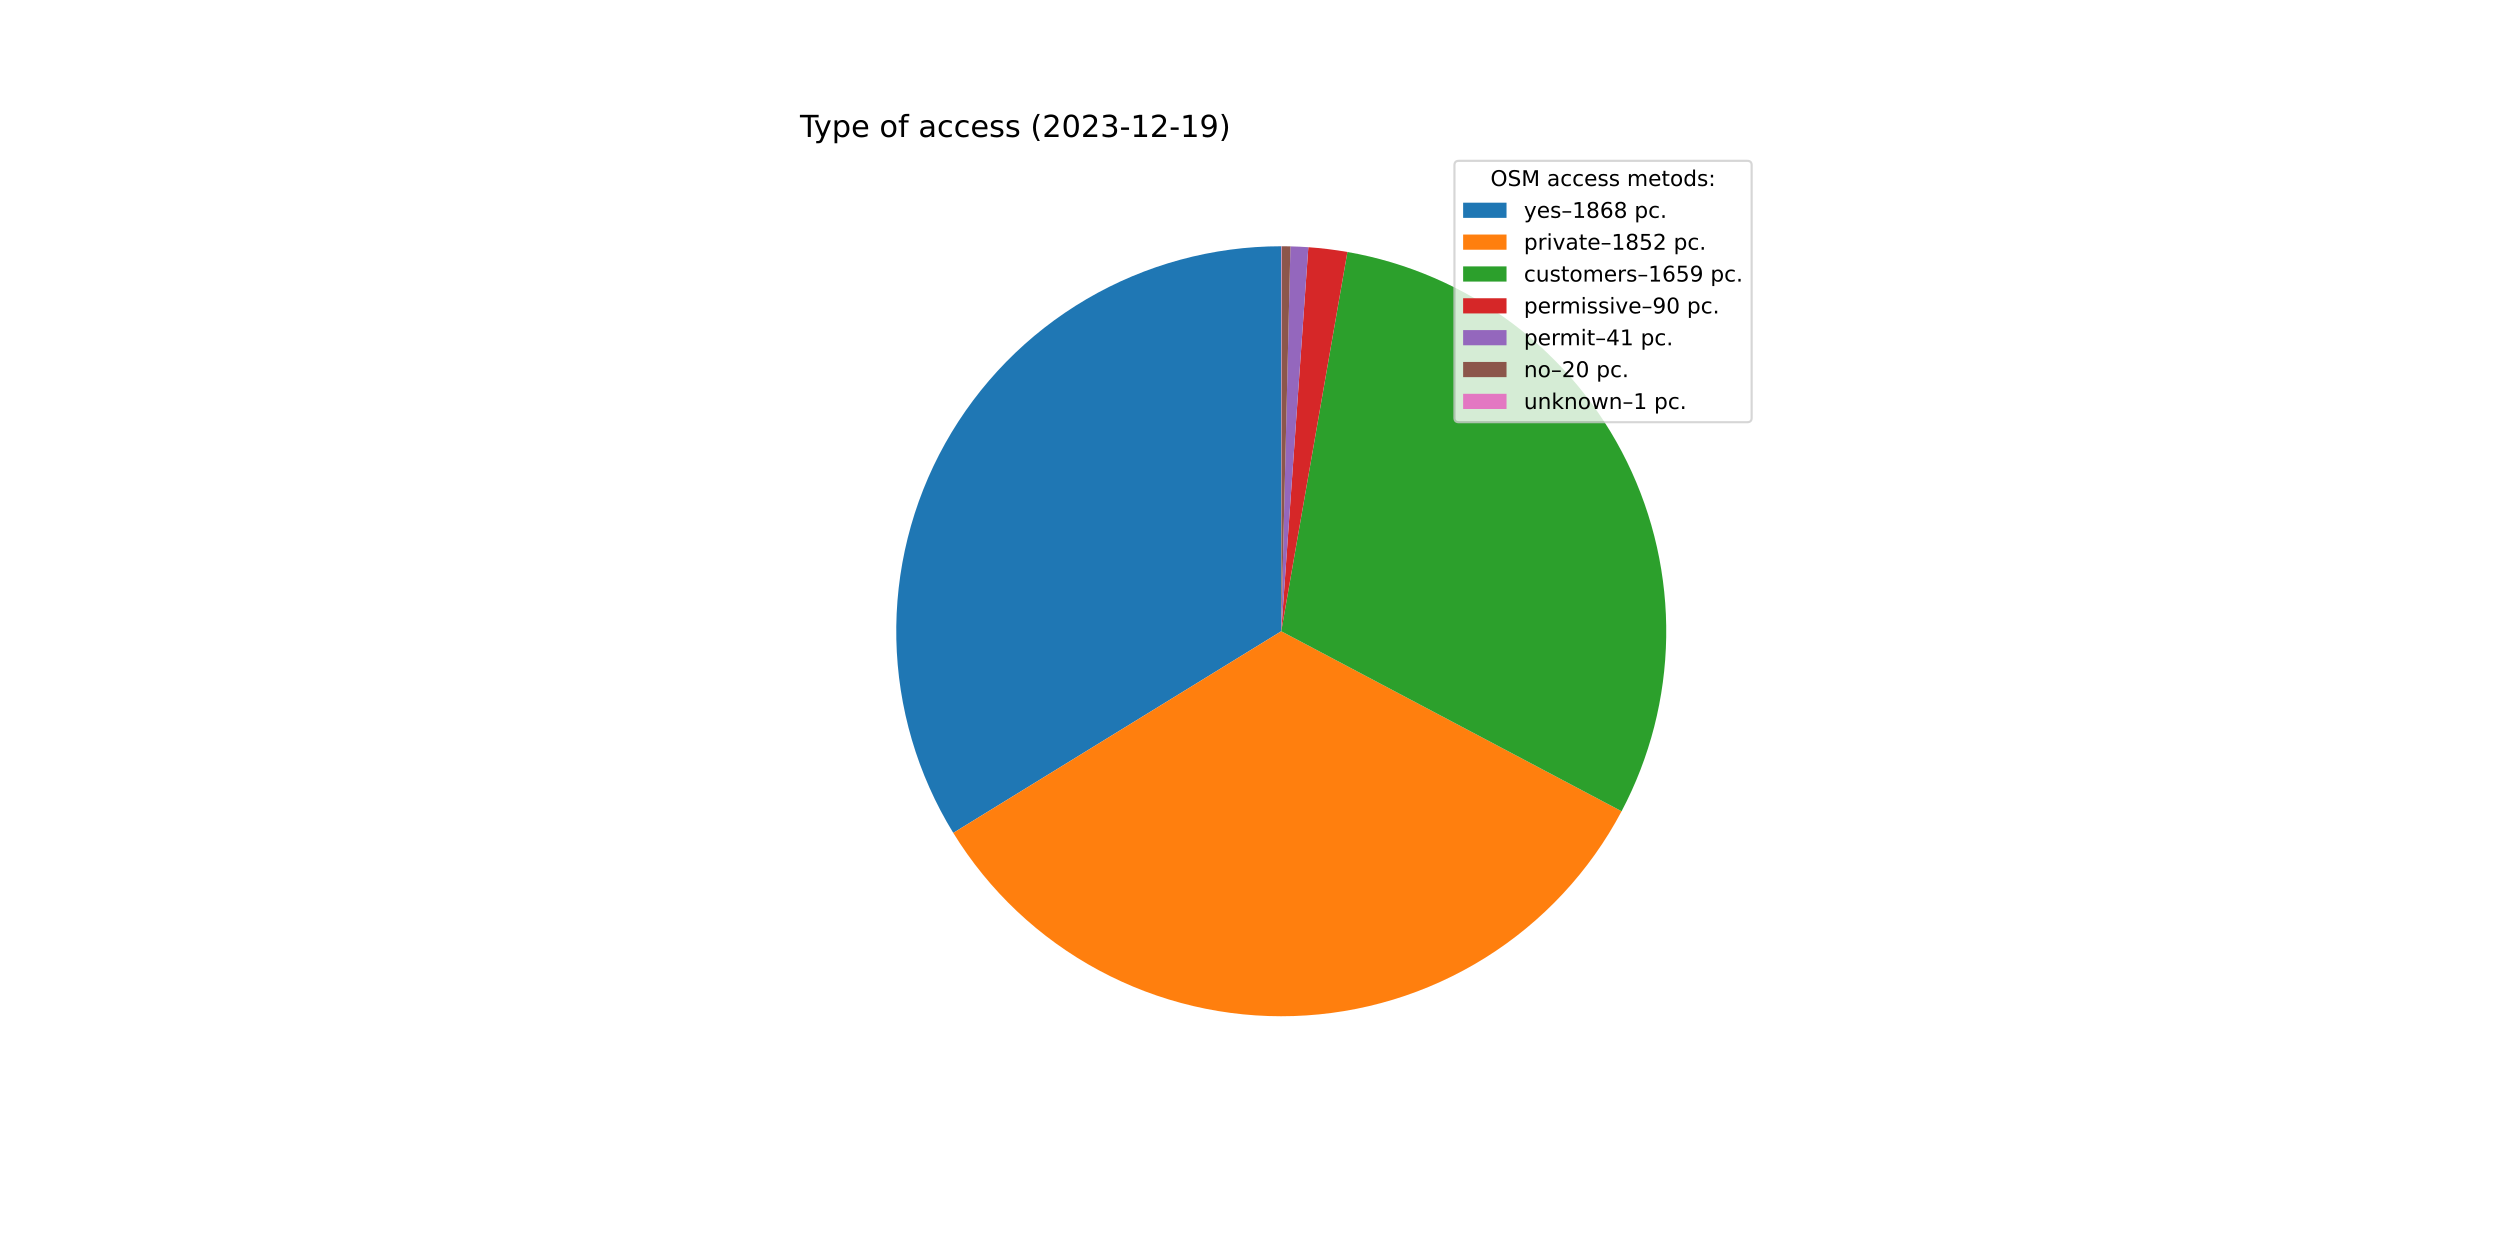
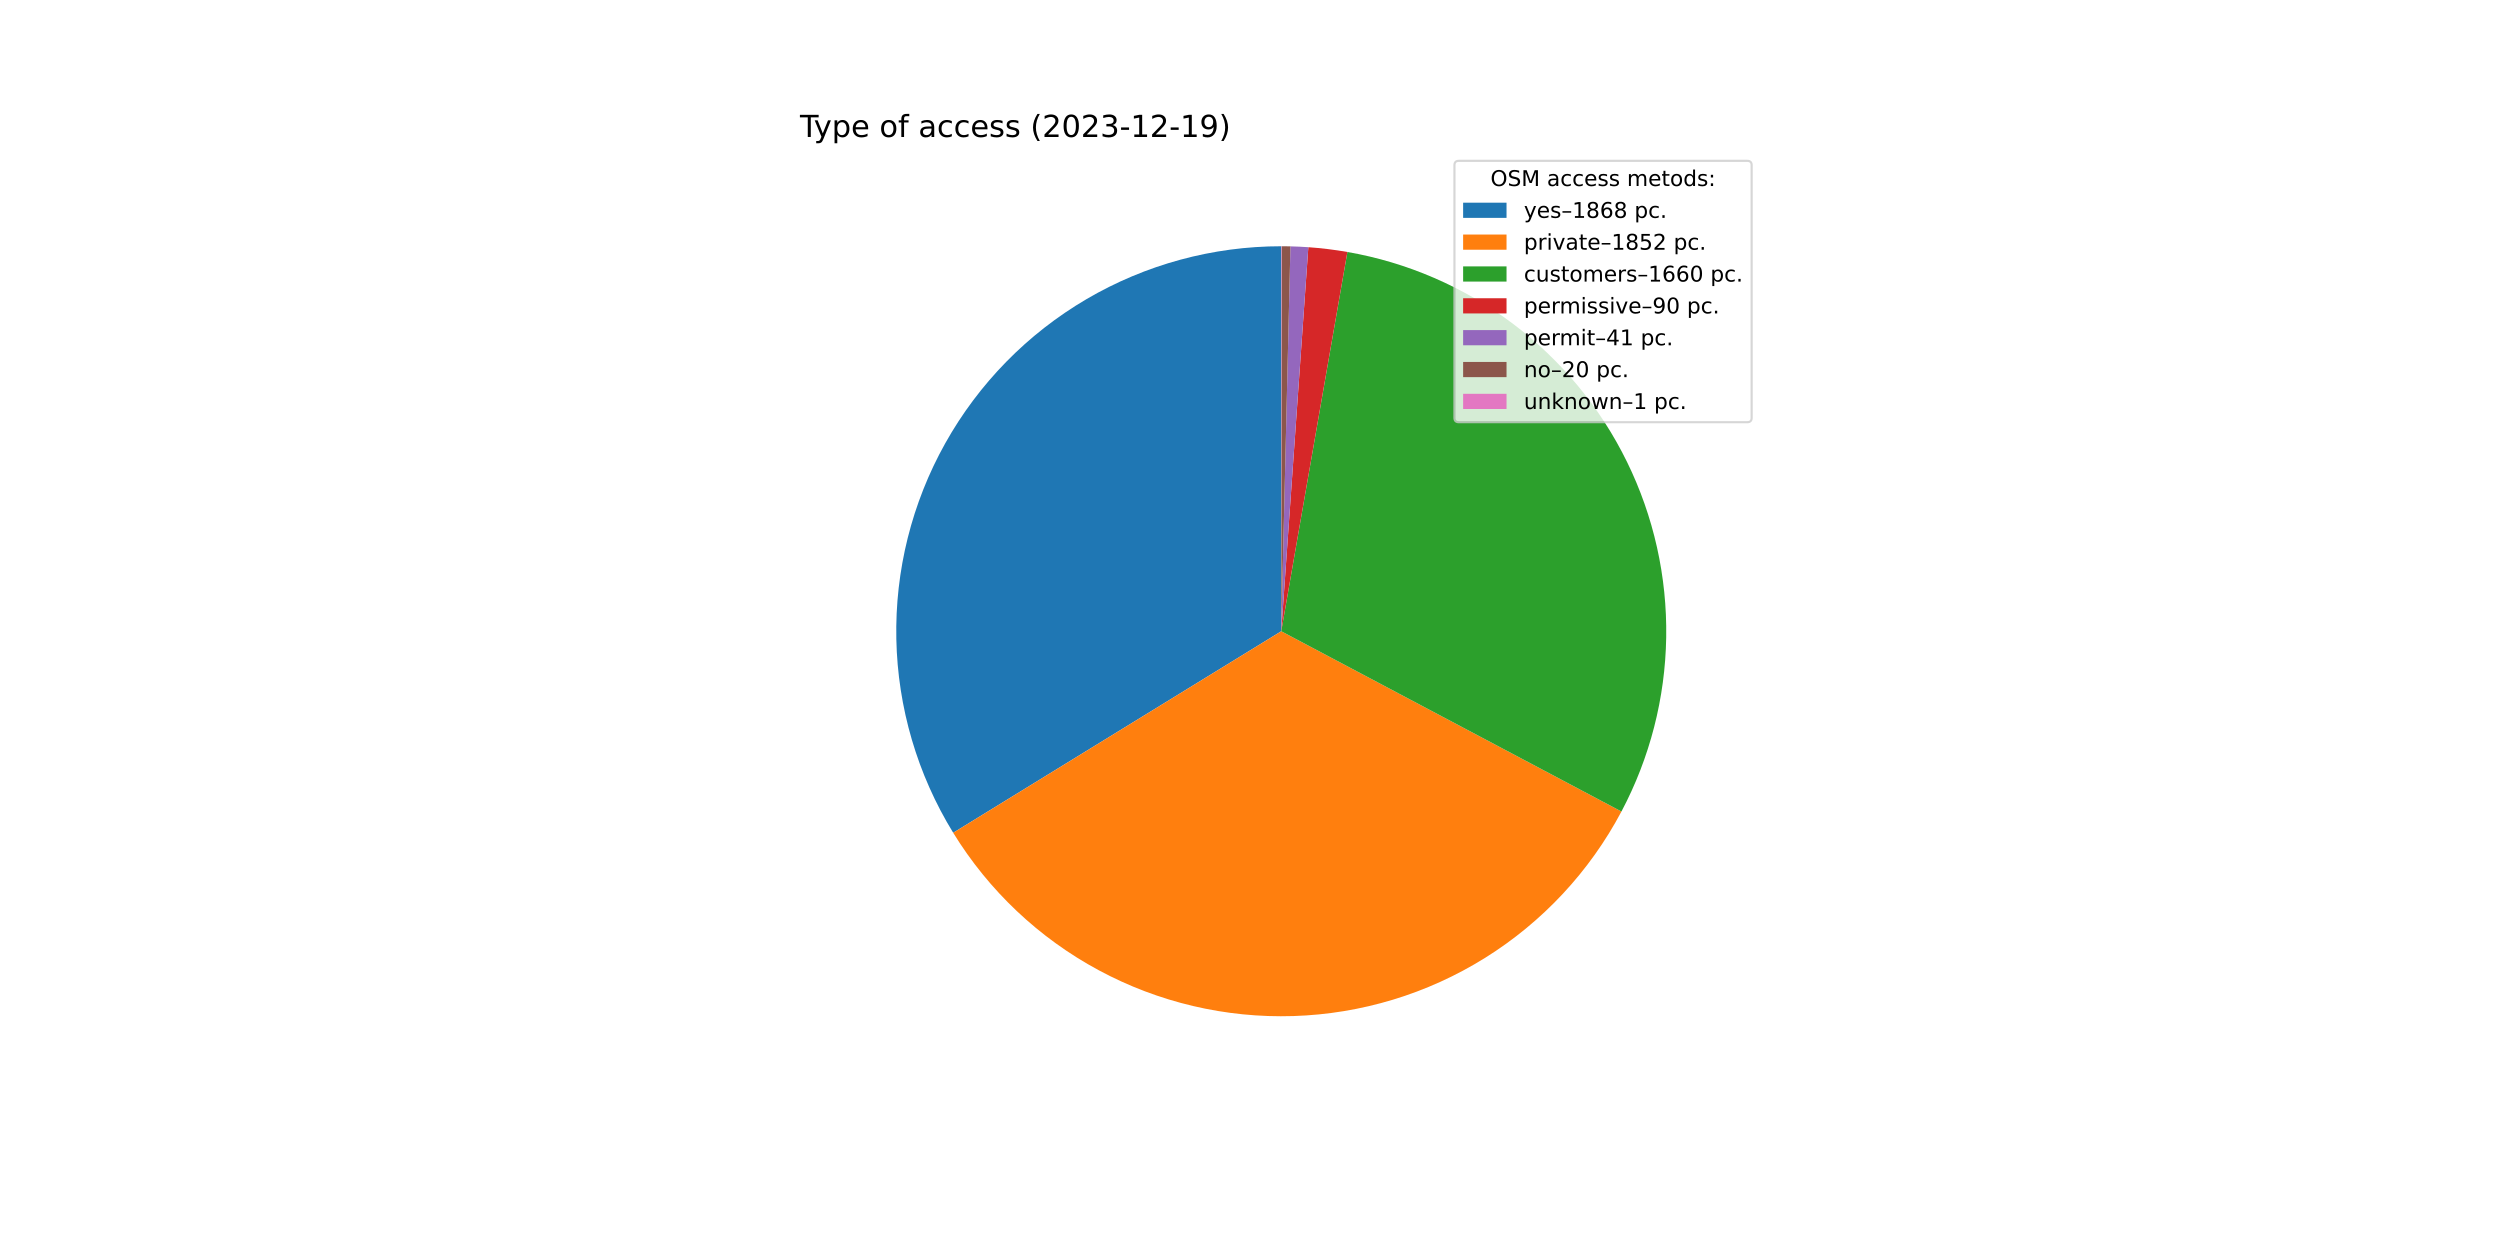
<svg xmlns="http://www.w3.org/2000/svg" xmlns:xlink="http://www.w3.org/1999/xlink" width="1152pt" height="576pt" viewBox="0 0 1152 576" version="1.1">
  <defs>
    <style type="text/css">*{stroke-linejoin: round; stroke-linecap: butt}</style>
  </defs>
  <g id="figure_1">
    <g id="patch_1">
      <path d="M 0 576  L 1152 576  L 1152 0  L 0 0  z " style="fill: #ffffff" />
    </g>
    <g id="axes_1">
      <g id="patch_2">
-         <path d="M 590.4 113.472  C 558.845 113.472 527.854 121.891 500.636 137.857  C 473.419 153.823 450.947 176.765 435.549 204.308  C 420.151 231.851 412.376 263.01 413.03 294.558  C 413.684 326.106 422.744 356.916 439.271 383.797  L 590.4 290.88  L 590.4 113.472  z " style="fill: #1f77b4" />
+         <path d="M 590.4 113.472  C 558.851 113.472 527.865 121.888 500.651 137.848  C 473.437 153.809 450.966 176.743 435.565 204.278  C 420.165 231.813 412.384 262.964 413.029 294.507  C 413.674 326.049 422.721 356.856 439.235 383.739  L 590.4 290.88  L 590.4 113.472  z " style="fill: #1f77b4" />
      </g>
      <g id="patch_3">
-         <path d="M 439.271 383.797  C 455.654 410.445 478.798 432.291 506.346 447.112  C 533.894 461.933 564.878 469.208 596.143 468.195  C 627.408 467.182 657.856 457.918 684.387 441.346  C 710.918 424.774 732.6 401.475 747.225 373.823  L 590.4 290.88  L 439.271 383.797  z " style="fill: #ff7f0e" />
+         <path d="M 439.235 383.739  C 455.605 410.388 478.735 432.241 506.271 447.072  C 533.807 461.903 564.781 469.193 596.041 468.198  C 627.301 467.204 657.749 457.96 684.287 441.409  C 710.824 424.857 732.518 401.579 747.162 373.943  L 590.4 290.88  L 439.235 383.739  z " style="fill: #ff7f0e" />
      </g>
      <g id="patch_4">
-         <path d="M 747.225 373.823  C 760.311 349.08 767.358 321.588 767.787 293.601  C 768.216 265.614 762.016 237.918 749.695 212.786  C 737.374 187.653 719.278 165.79 696.891 148.988  C 674.504 132.187 648.455 120.919 620.881 116.11  L 590.4 290.88  L 747.225 373.823  z " style="fill: #2ca02c" />
+         <path d="M 747.162 373.943  C 760.272 349.199 767.34 321.7 767.786 293.701  C 768.231 265.702 762.041 237.992 749.723 212.844  C 737.406 187.696 719.308 165.818 696.915 149.006  C 674.521 132.194 648.462 120.92 620.876 116.109  L 590.4 290.88  L 747.162 373.943  z " style="fill: #2ca02c" />
      </g>
      <g id="patch_5">
-         <path d="M 620.881 116.11  C 617.903 115.591 614.912 115.148 611.911 114.781  C 608.91 114.414 605.9 114.125 602.885 113.912  L 590.4 290.88  L 620.881 116.11  z " style="fill: #d62728" />
+         <path d="M 620.876 116.109  C 617.898 115.59 614.908 115.147 611.907 114.78  C 608.907 114.414 605.898 114.124 602.883 113.912  L 590.4 290.88  L 620.876 116.109  z " style="fill: #d62728" />
      </g>
      <g id="patch_6">
-         <path d="M 602.885 113.912  C 601.511 113.815 600.136 113.734 598.761 113.669  C 597.385 113.604 596.009 113.555 594.632 113.522  L 590.4 290.88  L 602.885 113.912  z " style="fill: #9467bd" />
+         <path d="M 602.883 113.912  C 601.509 113.815 600.134 113.734 598.759 113.669  C 597.384 113.604 596.008 113.555 594.631 113.522  L 590.4 290.88  L 602.883 113.912  z " style="fill: #9467bd" />
      </g>
      <g id="patch_7">
-         <path d="M 594.632 113.522  C 593.96 113.506 593.289 113.494 592.617 113.486  C 591.945 113.477 591.273 113.473 590.601 113.472  L 590.4 290.88  L 594.632 113.522  z " style="fill: #8c564b" />
+         <path d="M 594.631 113.522  C 593.96 113.506 593.288 113.494 592.616 113.486  C 591.945 113.477 591.273 113.473 590.601 113.472  L 590.4 290.88  L 594.631 113.522  z " style="fill: #8c564b" />
      </g>
      <g id="patch_8">
        <path d="M 590.601 113.472  C 590.568 113.472 590.534 113.472 590.501 113.472  C 590.467 113.472 590.434 113.472 590.4 113.472  L 590.4 290.88  L 590.601 113.472  z " style="fill: #e377c2" />
      </g>
      <g id="matplotlib.axis_1" />
      <g id="matplotlib.axis_2" />
      <g id="text_1">
        <g transform="translate(368.64 63.12)scale(0.14 -0.14)">
          <defs>
            <path id="DejaVuSans-54" d="M -19 4666  L 3928 4666  L 3928 4134  L 2272 4134  L 2272 0  L 1638 0  L 1638 4134  L -19 4134  L -19 4666  z " transform="scale(0.015625)" />
            <path id="DejaVuSans-79" d="M 2059 -325  Q 1816 -950 1584 -1140  Q 1353 -1331 966 -1331  L 506 -1331  L 506 -850  L 844 -850  Q 1081 -850 1212 -737  Q 1344 -625 1503 -206  L 1606 56  L 191 3500  L 800 3500  L 1894 763  L 2988 3500  L 3597 3500  L 2059 -325  z " transform="scale(0.015625)" />
            <path id="DejaVuSans-70" d="M 1159 525  L 1159 -1331  L 581 -1331  L 581 3500  L 1159 3500  L 1159 2969  Q 1341 3281 1617 3432  Q 1894 3584 2278 3584  Q 2916 3584 3314 3078  Q 3713 2572 3713 1747  Q 3713 922 3314 415  Q 2916 -91 2278 -91  Q 1894 -91 1617 61  Q 1341 213 1159 525  z M 3116 1747  Q 3116 2381 2855 2742  Q 2594 3103 2138 3103  Q 1681 3103 1420 2742  Q 1159 2381 1159 1747  Q 1159 1113 1420 752  Q 1681 391 2138 391  Q 2594 391 2855 752  Q 3116 1113 3116 1747  z " transform="scale(0.015625)" />
            <path id="DejaVuSans-65" d="M 3597 1894  L 3597 1613  L 953 1613  Q 991 1019 1311 708  Q 1631 397 2203 397  Q 2534 397 2845 478  Q 3156 559 3463 722  L 3463 178  Q 3153 47 2828 -22  Q 2503 -91 2169 -91  Q 1331 -91 842 396  Q 353 884 353 1716  Q 353 2575 817 3079  Q 1281 3584 2069 3584  Q 2775 3584 3186 3129  Q 3597 2675 3597 1894  z M 3022 2063  Q 3016 2534 2758 2815  Q 2500 3097 2075 3097  Q 1594 3097 1305 2825  Q 1016 2553 972 2059  L 3022 2063  z " transform="scale(0.015625)" />
            <path id="DejaVuSans-20" transform="scale(0.015625)" />
            <path id="DejaVuSans-6f" d="M 1959 3097  Q 1497 3097 1228 2736  Q 959 2375 959 1747  Q 959 1119 1226 758  Q 1494 397 1959 397  Q 2419 397 2687 759  Q 2956 1122 2956 1747  Q 2956 2369 2687 2733  Q 2419 3097 1959 3097  z M 1959 3584  Q 2709 3584 3137 3096  Q 3566 2609 3566 1747  Q 3566 888 3137 398  Q 2709 -91 1959 -91  Q 1206 -91 779 398  Q 353 888 353 1747  Q 353 2609 779 3096  Q 1206 3584 1959 3584  z " transform="scale(0.015625)" />
            <path id="DejaVuSans-66" d="M 2375 4863  L 2375 4384  L 1825 4384  Q 1516 4384 1395 4259  Q 1275 4134 1275 3809  L 1275 3500  L 2222 3500  L 2222 3053  L 1275 3053  L 1275 0  L 697 0  L 697 3053  L 147 3053  L 147 3500  L 697 3500  L 697 3744  Q 697 4328 969 4595  Q 1241 4863 1831 4863  L 2375 4863  z " transform="scale(0.015625)" />
            <path id="DejaVuSans-61" d="M 2194 1759  Q 1497 1759 1228 1600  Q 959 1441 959 1056  Q 959 750 1161 570  Q 1363 391 1709 391  Q 2188 391 2477 730  Q 2766 1069 2766 1631  L 2766 1759  L 2194 1759  z M 3341 1997  L 3341 0  L 2766 0  L 2766 531  Q 2569 213 2275 61  Q 1981 -91 1556 -91  Q 1019 -91 701 211  Q 384 513 384 1019  Q 384 1609 779 1909  Q 1175 2209 1959 2209  L 2766 2209  L 2766 2266  Q 2766 2663 2505 2880  Q 2244 3097 1772 3097  Q 1472 3097 1187 3025  Q 903 2953 641 2809  L 641 3341  Q 956 3463 1253 3523  Q 1550 3584 1831 3584  Q 2591 3584 2966 3190  Q 3341 2797 3341 1997  z " transform="scale(0.015625)" />
            <path id="DejaVuSans-63" d="M 3122 3366  L 3122 2828  Q 2878 2963 2633 3030  Q 2388 3097 2138 3097  Q 1578 3097 1268 2742  Q 959 2388 959 1747  Q 959 1106 1268 751  Q 1578 397 2138 397  Q 2388 397 2633 464  Q 2878 531 3122 666  L 3122 134  Q 2881 22 2623 -34  Q 2366 -91 2075 -91  Q 1284 -91 818 406  Q 353 903 353 1747  Q 353 2603 823 3093  Q 1294 3584 2113 3584  Q 2378 3584 2631 3529  Q 2884 3475 3122 3366  z " transform="scale(0.015625)" />
            <path id="DejaVuSans-73" d="M 2834 3397  L 2834 2853  Q 2591 2978 2328 3040  Q 2066 3103 1784 3103  Q 1356 3103 1142 2972  Q 928 2841 928 2578  Q 928 2378 1081 2264  Q 1234 2150 1697 2047  L 1894 2003  Q 2506 1872 2764 1633  Q 3022 1394 3022 966  Q 3022 478 2636 193  Q 2250 -91 1575 -91  Q 1294 -91 989 -36  Q 684 19 347 128  L 347 722  Q 666 556 975 473  Q 1284 391 1588 391  Q 1994 391 2212 530  Q 2431 669 2431 922  Q 2431 1156 2273 1281  Q 2116 1406 1581 1522  L 1381 1569  Q 847 1681 609 1914  Q 372 2147 372 2553  Q 372 3047 722 3315  Q 1072 3584 1716 3584  Q 2034 3584 2315 3537  Q 2597 3491 2834 3397  z " transform="scale(0.015625)" />
            <path id="DejaVuSans-28" d="M 1984 4856  Q 1566 4138 1362 3434  Q 1159 2731 1159 2009  Q 1159 1288 1364 580  Q 1569 -128 1984 -844  L 1484 -844  Q 1016 -109 783 600  Q 550 1309 550 2009  Q 550 2706 781 3412  Q 1013 4119 1484 4856  L 1984 4856  z " transform="scale(0.015625)" />
            <path id="DejaVuSans-32" d="M 1228 531  L 3431 531  L 3431 0  L 469 0  L 469 531  Q 828 903 1448 1529  Q 2069 2156 2228 2338  Q 2531 2678 2651 2914  Q 2772 3150 2772 3378  Q 2772 3750 2511 3984  Q 2250 4219 1831 4219  Q 1534 4219 1204 4116  Q 875 4013 500 3803  L 500 4441  Q 881 4594 1212 4672  Q 1544 4750 1819 4750  Q 2544 4750 2975 4387  Q 3406 4025 3406 3419  Q 3406 3131 3298 2873  Q 3191 2616 2906 2266  Q 2828 2175 2409 1742  Q 1991 1309 1228 531  z " transform="scale(0.015625)" />
            <path id="DejaVuSans-30" d="M 2034 4250  Q 1547 4250 1301 3770  Q 1056 3291 1056 2328  Q 1056 1369 1301 889  Q 1547 409 2034 409  Q 2525 409 2770 889  Q 3016 1369 3016 2328  Q 3016 3291 2770 3770  Q 2525 4250 2034 4250  z M 2034 4750  Q 2819 4750 3233 4129  Q 3647 3509 3647 2328  Q 3647 1150 3233 529  Q 2819 -91 2034 -91  Q 1250 -91 836 529  Q 422 1150 422 2328  Q 422 3509 836 4129  Q 1250 4750 2034 4750  z " transform="scale(0.015625)" />
            <path id="DejaVuSans-33" d="M 2597 2516  Q 3050 2419 3304 2112  Q 3559 1806 3559 1356  Q 3559 666 3084 287  Q 2609 -91 1734 -91  Q 1441 -91 1130 -33  Q 819 25 488 141  L 488 750  Q 750 597 1062 519  Q 1375 441 1716 441  Q 2309 441 2620 675  Q 2931 909 2931 1356  Q 2931 1769 2642 2001  Q 2353 2234 1838 2234  L 1294 2234  L 1294 2753  L 1863 2753  Q 2328 2753 2575 2939  Q 2822 3125 2822 3475  Q 2822 3834 2567 4026  Q 2313 4219 1838 4219  Q 1578 4219 1281 4162  Q 984 4106 628 3988  L 628 4550  Q 988 4650 1302 4700  Q 1616 4750 1894 4750  Q 2613 4750 3031 4423  Q 3450 4097 3450 3541  Q 3450 3153 3228 2886  Q 3006 2619 2597 2516  z " transform="scale(0.015625)" />
            <path id="DejaVuSans-2d" d="M 313 2009  L 1997 2009  L 1997 1497  L 313 1497  L 313 2009  z " transform="scale(0.015625)" />
            <path id="DejaVuSans-31" d="M 794 531  L 1825 531  L 1825 4091  L 703 3866  L 703 4441  L 1819 4666  L 2450 4666  L 2450 531  L 3481 531  L 3481 0  L 794 0  L 794 531  z " transform="scale(0.015625)" />
            <path id="DejaVuSans-39" d="M 703 97  L 703 672  Q 941 559 1184 500  Q 1428 441 1663 441  Q 2288 441 2617 861  Q 2947 1281 2994 2138  Q 2813 1869 2534 1725  Q 2256 1581 1919 1581  Q 1219 1581 811 2004  Q 403 2428 403 3163  Q 403 3881 828 4315  Q 1253 4750 1959 4750  Q 2769 4750 3195 4129  Q 3622 3509 3622 2328  Q 3622 1225 3098 567  Q 2575 -91 1691 -91  Q 1453 -91 1209 -44  Q 966 3 703 97  z M 1959 2075  Q 2384 2075 2632 2365  Q 2881 2656 2881 3163  Q 2881 3666 2632 3958  Q 2384 4250 1959 4250  Q 1534 4250 1286 3958  Q 1038 3666 1038 3163  Q 1038 2656 1286 2365  Q 1534 2075 1959 2075  z " transform="scale(0.015625)" />
            <path id="DejaVuSans-29" d="M 513 4856  L 1013 4856  Q 1481 4119 1714 3412  Q 1947 2706 1947 2009  Q 1947 1309 1714 600  Q 1481 -109 1013 -844  L 513 -844  Q 928 -128 1133 580  Q 1338 1288 1338 2009  Q 1338 2731 1133 3434  Q 928 4138 513 4856  z " transform="scale(0.015625)" />
          </defs>
          <use xlink:href="#DejaVuSans-54" />
          <use xlink:href="#DejaVuSans-79" x="45.459" />
          <use xlink:href="#DejaVuSans-70" x="104.639" />
          <use xlink:href="#DejaVuSans-65" x="168.115" />
          <use xlink:href="#DejaVuSans-20" x="229.639" />
          <use xlink:href="#DejaVuSans-6f" x="261.426" />
          <use xlink:href="#DejaVuSans-66" x="322.607" />
          <use xlink:href="#DejaVuSans-20" x="357.812" />
          <use xlink:href="#DejaVuSans-61" x="389.6" />
          <use xlink:href="#DejaVuSans-63" x="450.879" />
          <use xlink:href="#DejaVuSans-63" x="505.859" />
          <use xlink:href="#DejaVuSans-65" x="560.84" />
          <use xlink:href="#DejaVuSans-73" x="622.363" />
          <use xlink:href="#DejaVuSans-73" x="674.463" />
          <use xlink:href="#DejaVuSans-20" x="726.562" />
          <use xlink:href="#DejaVuSans-28" x="758.35" />
          <use xlink:href="#DejaVuSans-32" x="797.363" />
          <use xlink:href="#DejaVuSans-30" x="860.986" />
          <use xlink:href="#DejaVuSans-32" x="924.609" />
          <use xlink:href="#DejaVuSans-33" x="988.232" />
          <use xlink:href="#DejaVuSans-2d" x="1051.855" />
          <use xlink:href="#DejaVuSans-31" x="1087.939" />
          <use xlink:href="#DejaVuSans-32" x="1151.562" />
          <use xlink:href="#DejaVuSans-2d" x="1215.186" />
          <use xlink:href="#DejaVuSans-31" x="1251.27" />
          <use xlink:href="#DejaVuSans-39" x="1314.893" />
          <use xlink:href="#DejaVuSans-29" x="1378.516" />
        </g>
      </g>
      <g id="legend_1">
        <g id="patch_9">
          <path d="M 672.208 194.545  L 805.16 194.545  Q 807.16 194.545 807.16 192.545  L 807.16 76.12  Q 807.16 74.12 805.16 74.12  L 672.208 74.12  Q 670.208 74.12 670.208 76.12  L 670.208 192.545  Q 670.208 194.545 672.208 194.545  z " style="fill: #ffffff; opacity: 0.8; stroke: #cccccc; stroke-linejoin: miter" />
        </g>
        <g id="text_2">
          <g transform="translate(686.8038 85.71844)scale(0.1 -0.1)">
            <defs>
              <path id="DejaVuSans-4f" d="M 2522 4238  Q 1834 4238 1429 3725  Q 1025 3213 1025 2328  Q 1025 1447 1429 934  Q 1834 422 2522 422  Q 3209 422 3611 934  Q 4013 1447 4013 2328  Q 4013 3213 3611 3725  Q 3209 4238 2522 4238  z M 2522 4750  Q 3503 4750 4090 4092  Q 4678 3434 4678 2328  Q 4678 1225 4090 567  Q 3503 -91 2522 -91  Q 1538 -91 948 565  Q 359 1222 359 2328  Q 359 3434 948 4092  Q 1538 4750 2522 4750  z " transform="scale(0.015625)" />
              <path id="DejaVuSans-53" d="M 3425 4513  L 3425 3897  Q 3066 4069 2747 4153  Q 2428 4238 2131 4238  Q 1616 4238 1336 4038  Q 1056 3838 1056 3469  Q 1056 3159 1242 3001  Q 1428 2844 1947 2747  L 2328 2669  Q 3034 2534 3370 2195  Q 3706 1856 3706 1288  Q 3706 609 3251 259  Q 2797 -91 1919 -91  Q 1588 -91 1214 -16  Q 841 59 441 206  L 441 856  Q 825 641 1194 531  Q 1563 422 1919 422  Q 2459 422 2753 634  Q 3047 847 3047 1241  Q 3047 1584 2836 1778  Q 2625 1972 2144 2069  L 1759 2144  Q 1053 2284 737 2584  Q 422 2884 422 3419  Q 422 4038 858 4394  Q 1294 4750 2059 4750  Q 2388 4750 2728 4690  Q 3069 4631 3425 4513  z " transform="scale(0.015625)" />
              <path id="DejaVuSans-4d" d="M 628 4666  L 1569 4666  L 2759 1491  L 3956 4666  L 4897 4666  L 4897 0  L 4281 0  L 4281 4097  L 3078 897  L 2444 897  L 1241 4097  L 1241 0  L 628 0  L 628 4666  z " transform="scale(0.015625)" />
              <path id="DejaVuSans-6d" d="M 3328 2828  Q 3544 3216 3844 3400  Q 4144 3584 4550 3584  Q 5097 3584 5394 3201  Q 5691 2819 5691 2113  L 5691 0  L 5113 0  L 5113 2094  Q 5113 2597 4934 2840  Q 4756 3084 4391 3084  Q 3944 3084 3684 2787  Q 3425 2491 3425 1978  L 3425 0  L 2847 0  L 2847 2094  Q 2847 2600 2669 2842  Q 2491 3084 2119 3084  Q 1678 3084 1418 2786  Q 1159 2488 1159 1978  L 1159 0  L 581 0  L 581 3500  L 1159 3500  L 1159 2956  Q 1356 3278 1631 3431  Q 1906 3584 2284 3584  Q 2666 3584 2933 3390  Q 3200 3197 3328 2828  z " transform="scale(0.015625)" />
              <path id="DejaVuSans-74" d="M 1172 4494  L 1172 3500  L 2356 3500  L 2356 3053  L 1172 3053  L 1172 1153  Q 1172 725 1289 603  Q 1406 481 1766 481  L 2356 481  L 2356 0  L 1766 0  Q 1100 0 847 248  Q 594 497 594 1153  L 594 3053  L 172 3053  L 172 3500  L 594 3500  L 594 4494  L 1172 4494  z " transform="scale(0.015625)" />
              <path id="DejaVuSans-64" d="M 2906 2969  L 2906 4863  L 3481 4863  L 3481 0  L 2906 0  L 2906 525  Q 2725 213 2448 61  Q 2172 -91 1784 -91  Q 1150 -91 751 415  Q 353 922 353 1747  Q 353 2572 751 3078  Q 1150 3584 1784 3584  Q 2172 3584 2448 3432  Q 2725 3281 2906 2969  z M 947 1747  Q 947 1113 1208 752  Q 1469 391 1925 391  Q 2381 391 2643 752  Q 2906 1113 2906 1747  Q 2906 2381 2643 2742  Q 2381 3103 1925 3103  Q 1469 3103 1208 2742  Q 947 2381 947 1747  z " transform="scale(0.015625)" />
              <path id="DejaVuSans-3a" d="M 750 794  L 1409 794  L 1409 0  L 750 0  L 750 794  z M 750 3309  L 1409 3309  L 1409 2516  L 750 2516  L 750 3309  z " transform="scale(0.015625)" />
            </defs>
            <use xlink:href="#DejaVuSans-4f" />
            <use xlink:href="#DejaVuSans-53" x="78.711" />
            <use xlink:href="#DejaVuSans-4d" x="142.188" />
            <use xlink:href="#DejaVuSans-20" x="228.467" />
            <use xlink:href="#DejaVuSans-61" x="260.254" />
            <use xlink:href="#DejaVuSans-63" x="321.533" />
            <use xlink:href="#DejaVuSans-63" x="376.514" />
            <use xlink:href="#DejaVuSans-65" x="431.494" />
            <use xlink:href="#DejaVuSans-73" x="493.018" />
            <use xlink:href="#DejaVuSans-73" x="545.117" />
            <use xlink:href="#DejaVuSans-20" x="597.217" />
            <use xlink:href="#DejaVuSans-6d" x="629.004" />
            <use xlink:href="#DejaVuSans-65" x="726.416" />
            <use xlink:href="#DejaVuSans-74" x="787.939" />
            <use xlink:href="#DejaVuSans-6f" x="827.148" />
            <use xlink:href="#DejaVuSans-64" x="888.33" />
            <use xlink:href="#DejaVuSans-73" x="951.807" />
            <use xlink:href="#DejaVuSans-3a" x="1003.906" />
          </g>
        </g>
        <g id="patch_10">
          <path d="M 674.208 100.397  L 694.208 100.397  L 694.208 93.397  L 674.208 93.397  z " style="fill: #1f77b4" />
        </g>
        <g id="text_3">
          <g transform="translate(702.2084 100.3966)scale(0.1 -0.1)">
            <defs>
              <path id="DejaVuSans-2013" d="M 313 1978  L 2888 1978  L 2888 1528  L 313 1528  L 313 1978  z " transform="scale(0.015625)" />
              <path id="DejaVuSans-38" d="M 2034 2216  Q 1584 2216 1326 1975  Q 1069 1734 1069 1313  Q 1069 891 1326 650  Q 1584 409 2034 409  Q 2484 409 2743 651  Q 3003 894 3003 1313  Q 3003 1734 2745 1975  Q 2488 2216 2034 2216  z M 1403 2484  Q 997 2584 770 2862  Q 544 3141 544 3541  Q 544 4100 942 4425  Q 1341 4750 2034 4750  Q 2731 4750 3128 4425  Q 3525 4100 3525 3541  Q 3525 3141 3298 2862  Q 3072 2584 2669 2484  Q 3125 2378 3379 2068  Q 3634 1759 3634 1313  Q 3634 634 3220 271  Q 2806 -91 2034 -91  Q 1263 -91 848 271  Q 434 634 434 1313  Q 434 1759 690 2068  Q 947 2378 1403 2484  z M 1172 3481  Q 1172 3119 1398 2916  Q 1625 2713 2034 2713  Q 2441 2713 2670 2916  Q 2900 3119 2900 3481  Q 2900 3844 2670 4047  Q 2441 4250 2034 4250  Q 1625 4250 1398 4047  Q 1172 3844 1172 3481  z " transform="scale(0.015625)" />
              <path id="DejaVuSans-36" d="M 2113 2584  Q 1688 2584 1439 2293  Q 1191 2003 1191 1497  Q 1191 994 1439 701  Q 1688 409 2113 409  Q 2538 409 2786 701  Q 3034 994 3034 1497  Q 3034 2003 2786 2293  Q 2538 2584 2113 2584  z M 3366 4563  L 3366 3988  Q 3128 4100 2886 4159  Q 2644 4219 2406 4219  Q 1781 4219 1451 3797  Q 1122 3375 1075 2522  Q 1259 2794 1537 2939  Q 1816 3084 2150 3084  Q 2853 3084 3261 2657  Q 3669 2231 3669 1497  Q 3669 778 3244 343  Q 2819 -91 2113 -91  Q 1303 -91 875 529  Q 447 1150 447 2328  Q 447 3434 972 4092  Q 1497 4750 2381 4750  Q 2619 4750 2861 4703  Q 3103 4656 3366 4563  z " transform="scale(0.015625)" />
              <path id="DejaVuSans-2e" d="M 684 794  L 1344 794  L 1344 0  L 684 0  L 684 794  z " transform="scale(0.015625)" />
            </defs>
            <use xlink:href="#DejaVuSans-79" />
            <use xlink:href="#DejaVuSans-65" x="59.18" />
            <use xlink:href="#DejaVuSans-73" x="120.703" />
            <use xlink:href="#DejaVuSans-2013" x="172.803" />
            <use xlink:href="#DejaVuSans-31" x="222.803" />
            <use xlink:href="#DejaVuSans-38" x="286.426" />
            <use xlink:href="#DejaVuSans-36" x="350.049" />
            <use xlink:href="#DejaVuSans-38" x="413.672" />
            <use xlink:href="#DejaVuSans-20" x="477.295" />
            <use xlink:href="#DejaVuSans-70" x="509.082" />
            <use xlink:href="#DejaVuSans-63" x="572.559" />
            <use xlink:href="#DejaVuSans-2e" x="627.539" />
          </g>
        </g>
        <g id="patch_11">
          <path d="M 674.208 115.075  L 694.208 115.075  L 694.208 108.075  L 674.208 108.075  z " style="fill: #ff7f0e" />
        </g>
        <g id="text_4">
          <g transform="translate(702.2084 115.0747)scale(0.1 -0.1)">
            <defs>
              <path id="DejaVuSans-72" d="M 2631 2963  Q 2534 3019 2420 3045  Q 2306 3072 2169 3072  Q 1681 3072 1420 2755  Q 1159 2438 1159 1844  L 1159 0  L 581 0  L 581 3500  L 1159 3500  L 1159 2956  Q 1341 3275 1631 3429  Q 1922 3584 2338 3584  Q 2397 3584 2469 3576  Q 2541 3569 2628 3553  L 2631 2963  z " transform="scale(0.015625)" />
              <path id="DejaVuSans-69" d="M 603 3500  L 1178 3500  L 1178 0  L 603 0  L 603 3500  z M 603 4863  L 1178 4863  L 1178 4134  L 603 4134  L 603 4863  z " transform="scale(0.015625)" />
              <path id="DejaVuSans-76" d="M 191 3500  L 800 3500  L 1894 563  L 2988 3500  L 3597 3500  L 2284 0  L 1503 0  L 191 3500  z " transform="scale(0.015625)" />
              <path id="DejaVuSans-35" d="M 691 4666  L 3169 4666  L 3169 4134  L 1269 4134  L 1269 2991  Q 1406 3038 1543 3061  Q 1681 3084 1819 3084  Q 2600 3084 3056 2656  Q 3513 2228 3513 1497  Q 3513 744 3044 326  Q 2575 -91 1722 -91  Q 1428 -91 1123 -41  Q 819 9 494 109  L 494 744  Q 775 591 1075 516  Q 1375 441 1709 441  Q 2250 441 2565 725  Q 2881 1009 2881 1497  Q 2881 1984 2565 2268  Q 2250 2553 1709 2553  Q 1456 2553 1204 2497  Q 953 2441 691 2322  L 691 4666  z " transform="scale(0.015625)" />
            </defs>
            <use xlink:href="#DejaVuSans-70" />
            <use xlink:href="#DejaVuSans-72" x="63.477" />
            <use xlink:href="#DejaVuSans-69" x="104.59" />
            <use xlink:href="#DejaVuSans-76" x="132.373" />
            <use xlink:href="#DejaVuSans-61" x="191.553" />
            <use xlink:href="#DejaVuSans-74" x="252.832" />
            <use xlink:href="#DejaVuSans-65" x="292.041" />
            <use xlink:href="#DejaVuSans-2013" x="353.564" />
            <use xlink:href="#DejaVuSans-31" x="403.564" />
            <use xlink:href="#DejaVuSans-38" x="467.188" />
            <use xlink:href="#DejaVuSans-35" x="530.811" />
            <use xlink:href="#DejaVuSans-32" x="594.434" />
            <use xlink:href="#DejaVuSans-20" x="658.057" />
            <use xlink:href="#DejaVuSans-70" x="689.844" />
            <use xlink:href="#DejaVuSans-63" x="753.32" />
            <use xlink:href="#DejaVuSans-2e" x="808.301" />
          </g>
        </g>
        <g id="patch_12">
          <path d="M 674.208 129.753  L 694.208 129.753  L 694.208 122.753  L 674.208 122.753  z " style="fill: #2ca02c" />
        </g>
        <g id="text_5">
          <g transform="translate(702.2084 129.7528)scale(0.1 -0.1)">
            <defs>
              <path id="DejaVuSans-75" d="M 544 1381  L 544 3500  L 1119 3500  L 1119 1403  Q 1119 906 1312 657  Q 1506 409 1894 409  Q 2359 409 2629 706  Q 2900 1003 2900 1516  L 2900 3500  L 3475 3500  L 3475 0  L 2900 0  L 2900 538  Q 2691 219 2414 64  Q 2138 -91 1772 -91  Q 1169 -91 856 284  Q 544 659 544 1381  z M 1991 3584  L 1991 3584  z " transform="scale(0.015625)" />
            </defs>
            <use xlink:href="#DejaVuSans-63" />
            <use xlink:href="#DejaVuSans-75" x="54.98" />
            <use xlink:href="#DejaVuSans-73" x="118.359" />
            <use xlink:href="#DejaVuSans-74" x="170.459" />
            <use xlink:href="#DejaVuSans-6f" x="209.668" />
            <use xlink:href="#DejaVuSans-6d" x="270.85" />
            <use xlink:href="#DejaVuSans-65" x="368.262" />
            <use xlink:href="#DejaVuSans-72" x="429.785" />
            <use xlink:href="#DejaVuSans-73" x="470.898" />
            <use xlink:href="#DejaVuSans-2013" x="522.998" />
            <use xlink:href="#DejaVuSans-31" x="572.998" />
            <use xlink:href="#DejaVuSans-36" x="636.621" />
-             <use xlink:href="#DejaVuSans-35" x="700.244" />
-             <use xlink:href="#DejaVuSans-39" x="763.867" />
+             <use xlink:href="#DejaVuSans-36" x="700.244" />
+             <use xlink:href="#DejaVuSans-30" x="763.867" />
            <use xlink:href="#DejaVuSans-20" x="827.49" />
            <use xlink:href="#DejaVuSans-70" x="859.277" />
            <use xlink:href="#DejaVuSans-63" x="922.754" />
            <use xlink:href="#DejaVuSans-2e" x="977.734" />
          </g>
        </g>
        <g id="patch_13">
          <path d="M 674.208 144.431  L 694.208 144.431  L 694.208 137.431  L 674.208 137.431  z " style="fill: #d62728" />
        </g>
        <g id="text_6">
          <g transform="translate(702.2084 144.4309)scale(0.1 -0.1)">
            <use xlink:href="#DejaVuSans-70" />
            <use xlink:href="#DejaVuSans-65" x="63.477" />
            <use xlink:href="#DejaVuSans-72" x="125" />
            <use xlink:href="#DejaVuSans-6d" x="164.363" />
            <use xlink:href="#DejaVuSans-69" x="261.775" />
            <use xlink:href="#DejaVuSans-73" x="289.559" />
            <use xlink:href="#DejaVuSans-73" x="341.658" />
            <use xlink:href="#DejaVuSans-69" x="393.758" />
            <use xlink:href="#DejaVuSans-76" x="421.541" />
            <use xlink:href="#DejaVuSans-65" x="480.721" />
            <use xlink:href="#DejaVuSans-2013" x="542.244" />
            <use xlink:href="#DejaVuSans-39" x="592.244" />
            <use xlink:href="#DejaVuSans-30" x="655.867" />
            <use xlink:href="#DejaVuSans-20" x="719.49" />
            <use xlink:href="#DejaVuSans-70" x="751.277" />
            <use xlink:href="#DejaVuSans-63" x="814.754" />
            <use xlink:href="#DejaVuSans-2e" x="869.734" />
          </g>
        </g>
        <g id="patch_14">
          <path d="M 674.208 159.109  L 694.208 159.109  L 694.208 152.109  L 674.208 152.109  z " style="fill: #9467bd" />
        </g>
        <g id="text_7">
          <g transform="translate(702.2084 159.1091)scale(0.1 -0.1)">
            <defs>
              <path id="DejaVuSans-34" d="M 2419 4116  L 825 1625  L 2419 1625  L 2419 4116  z M 2253 4666  L 3047 4666  L 3047 1625  L 3713 1625  L 3713 1100  L 3047 1100  L 3047 0  L 2419 0  L 2419 1100  L 313 1100  L 313 1709  L 2253 4666  z " transform="scale(0.015625)" />
            </defs>
            <use xlink:href="#DejaVuSans-70" />
            <use xlink:href="#DejaVuSans-65" x="63.477" />
            <use xlink:href="#DejaVuSans-72" x="125" />
            <use xlink:href="#DejaVuSans-6d" x="164.363" />
            <use xlink:href="#DejaVuSans-69" x="261.775" />
            <use xlink:href="#DejaVuSans-74" x="289.559" />
            <use xlink:href="#DejaVuSans-2013" x="328.768" />
            <use xlink:href="#DejaVuSans-34" x="378.768" />
            <use xlink:href="#DejaVuSans-31" x="442.391" />
            <use xlink:href="#DejaVuSans-20" x="506.014" />
            <use xlink:href="#DejaVuSans-70" x="537.801" />
            <use xlink:href="#DejaVuSans-63" x="601.277" />
            <use xlink:href="#DejaVuSans-2e" x="656.258" />
          </g>
        </g>
        <g id="patch_15">
          <path d="M 674.208 173.787  L 694.208 173.787  L 694.208 166.787  L 674.208 166.787  z " style="fill: #8c564b" />
        </g>
        <g id="text_8">
          <g transform="translate(702.2084 173.7872)scale(0.1 -0.1)">
            <defs>
              <path id="DejaVuSans-6e" d="M 3513 2113  L 3513 0  L 2938 0  L 2938 2094  Q 2938 2591 2744 2837  Q 2550 3084 2163 3084  Q 1697 3084 1428 2787  Q 1159 2491 1159 1978  L 1159 0  L 581 0  L 581 3500  L 1159 3500  L 1159 2956  Q 1366 3272 1645 3428  Q 1925 3584 2291 3584  Q 2894 3584 3203 3211  Q 3513 2838 3513 2113  z " transform="scale(0.015625)" />
            </defs>
            <use xlink:href="#DejaVuSans-6e" />
            <use xlink:href="#DejaVuSans-6f" x="63.379" />
            <use xlink:href="#DejaVuSans-2013" x="124.561" />
            <use xlink:href="#DejaVuSans-32" x="174.561" />
            <use xlink:href="#DejaVuSans-30" x="238.184" />
            <use xlink:href="#DejaVuSans-20" x="301.807" />
            <use xlink:href="#DejaVuSans-70" x="333.594" />
            <use xlink:href="#DejaVuSans-63" x="397.07" />
            <use xlink:href="#DejaVuSans-2e" x="452.051" />
          </g>
        </g>
        <g id="patch_16">
          <path d="M 674.208 188.465  L 694.208 188.465  L 694.208 181.465  L 674.208 181.465  z " style="fill: #e377c2" />
        </g>
        <g id="text_9">
          <g transform="translate(702.2084 188.4653)scale(0.1 -0.1)">
            <defs>
              <path id="DejaVuSans-6b" d="M 581 4863  L 1159 4863  L 1159 1991  L 2875 3500  L 3609 3500  L 1753 1863  L 3688 0  L 2938 0  L 1159 1709  L 1159 0  L 581 0  L 581 4863  z " transform="scale(0.015625)" />
              <path id="DejaVuSans-77" d="M 269 3500  L 844 3500  L 1563 769  L 2278 3500  L 2956 3500  L 3675 769  L 4391 3500  L 4966 3500  L 4050 0  L 3372 0  L 2619 2869  L 1863 0  L 1184 0  L 269 3500  z " transform="scale(0.015625)" />
            </defs>
            <use xlink:href="#DejaVuSans-75" />
            <use xlink:href="#DejaVuSans-6e" x="63.379" />
            <use xlink:href="#DejaVuSans-6b" x="126.758" />
            <use xlink:href="#DejaVuSans-6e" x="184.668" />
            <use xlink:href="#DejaVuSans-6f" x="248.047" />
            <use xlink:href="#DejaVuSans-77" x="309.229" />
            <use xlink:href="#DejaVuSans-6e" x="391.016" />
            <use xlink:href="#DejaVuSans-2013" x="454.395" />
            <use xlink:href="#DejaVuSans-31" x="504.395" />
            <use xlink:href="#DejaVuSans-20" x="568.018" />
            <use xlink:href="#DejaVuSans-70" x="599.805" />
            <use xlink:href="#DejaVuSans-63" x="663.281" />
            <use xlink:href="#DejaVuSans-2e" x="718.262" />
          </g>
        </g>
      </g>
    </g>
  </g>
</svg>
